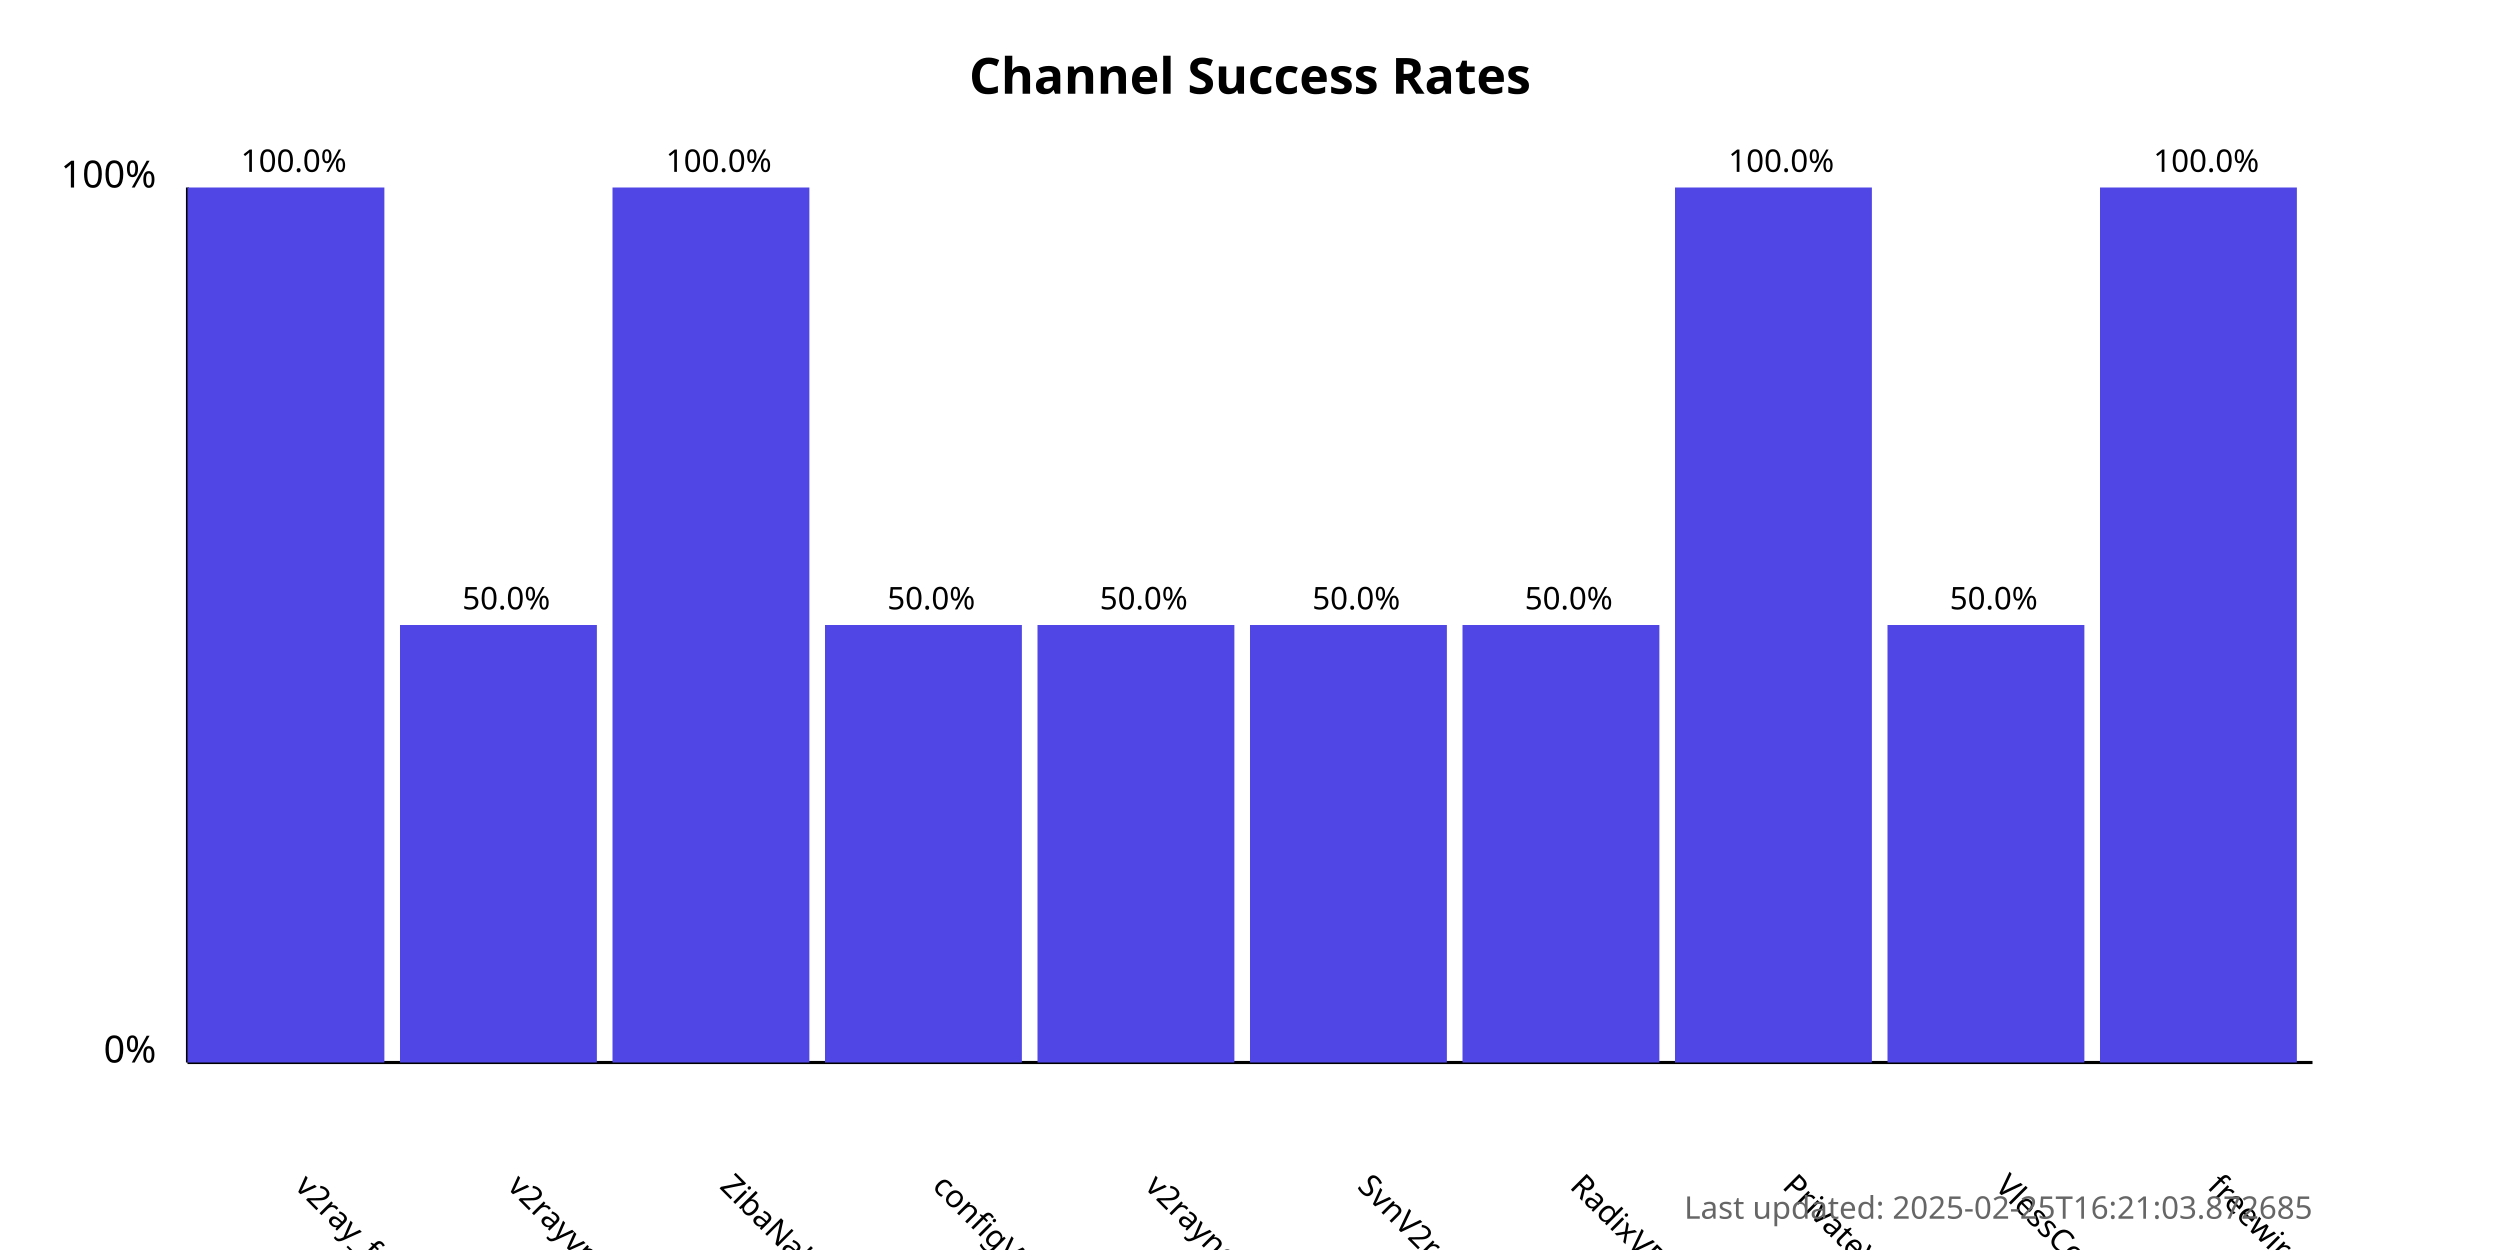
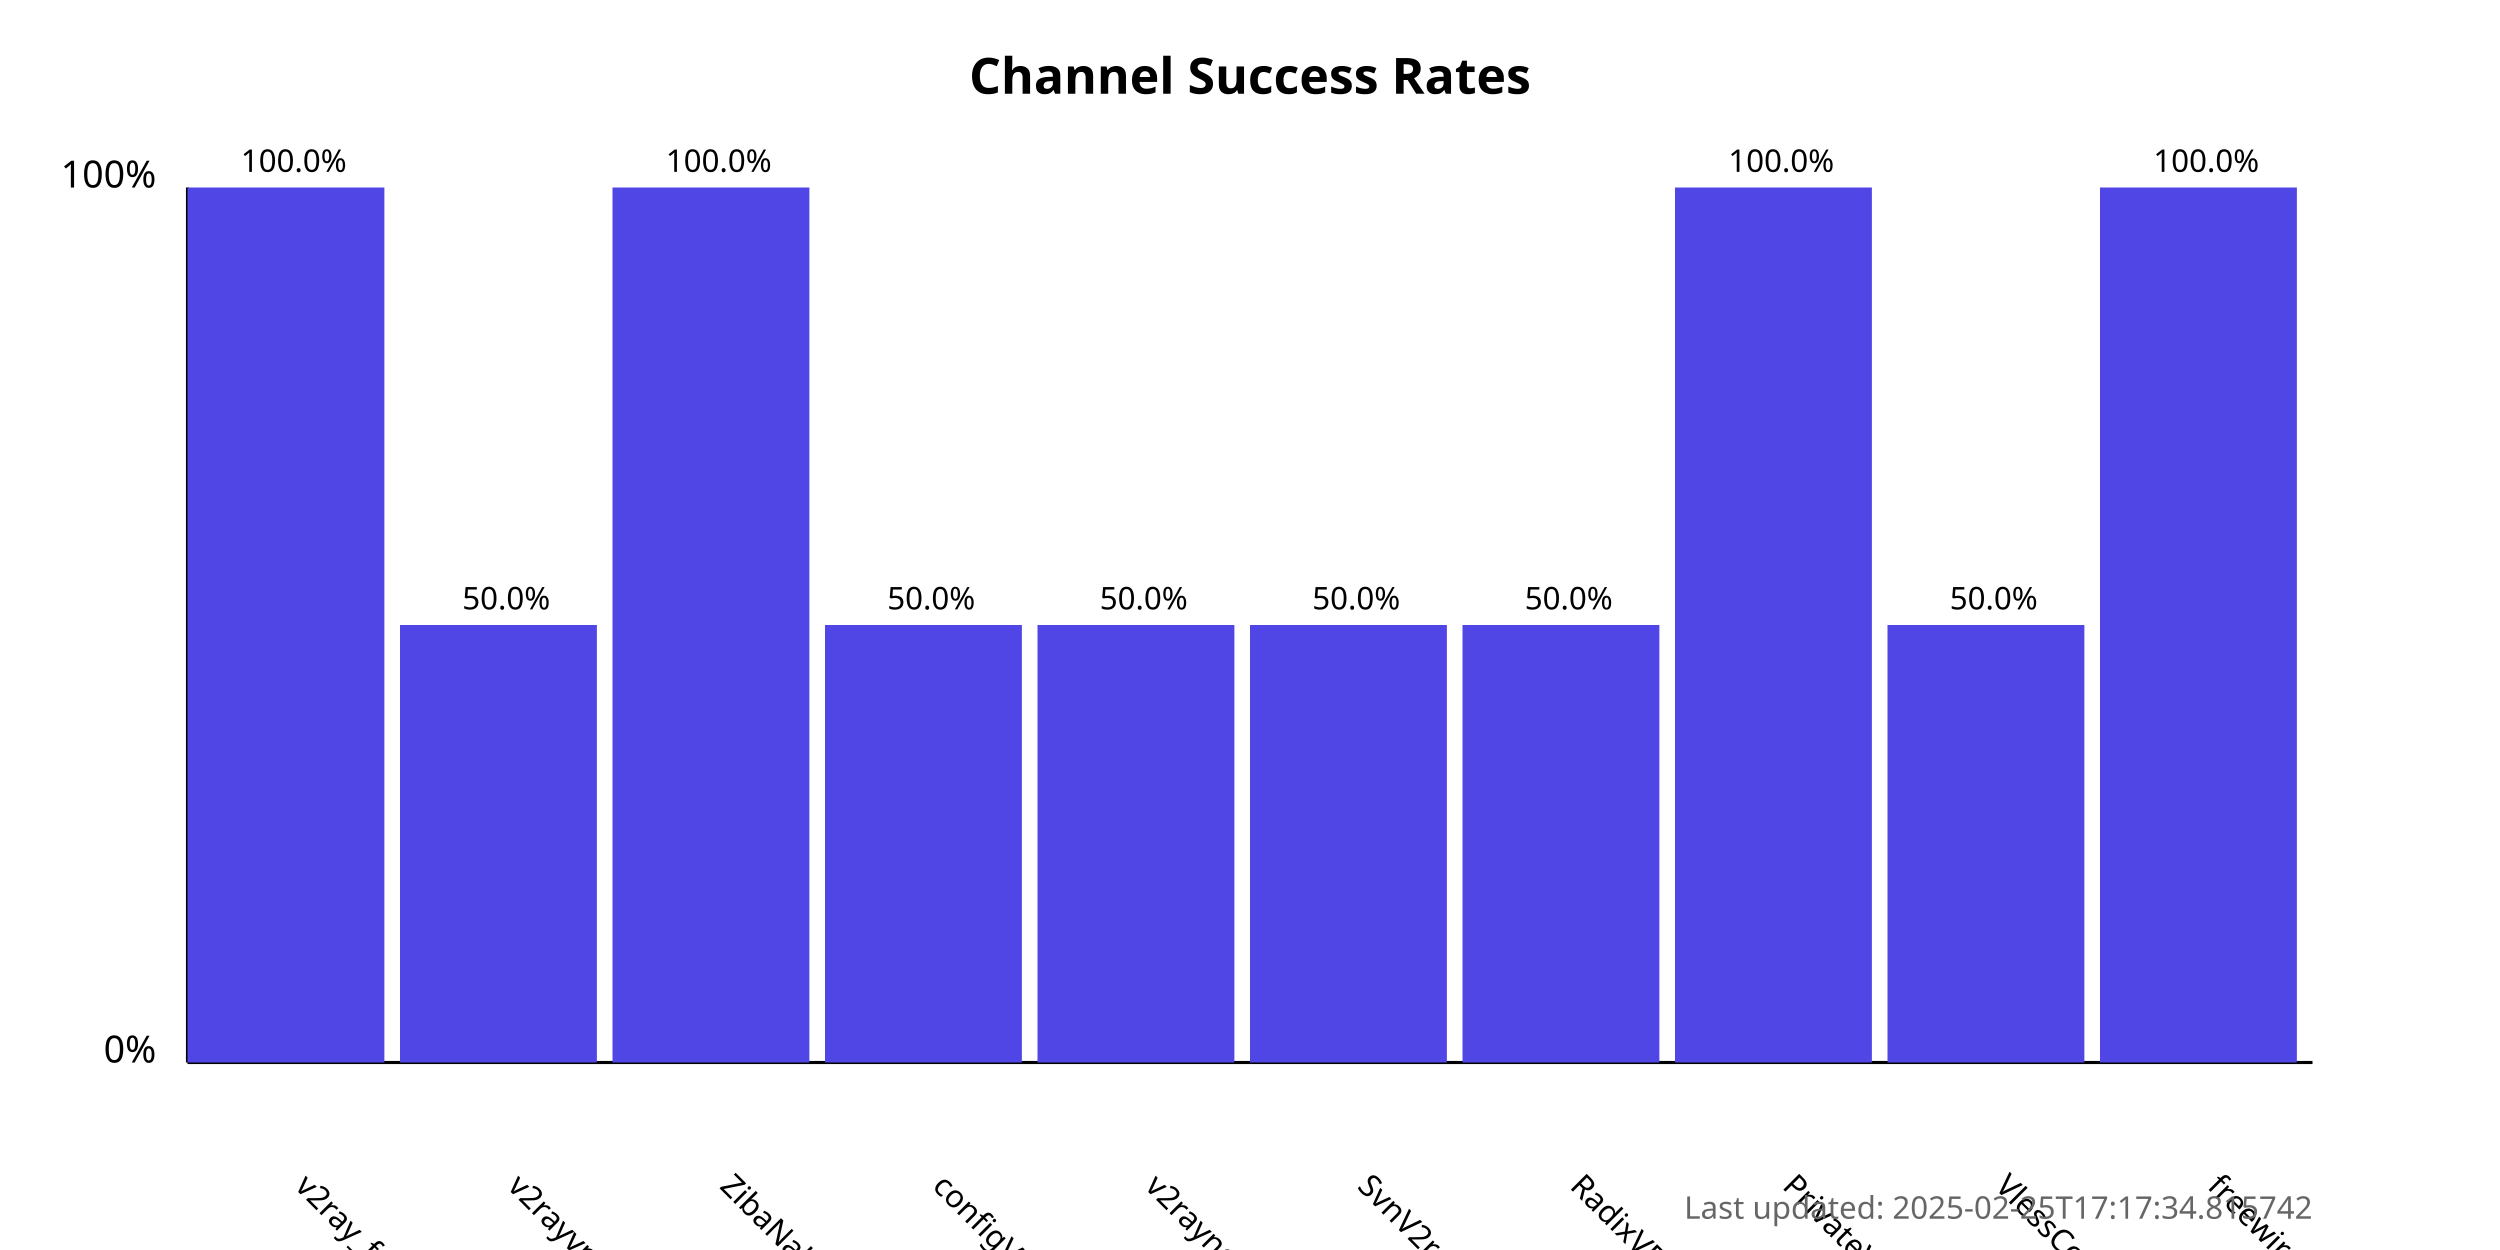
<svg xmlns="http://www.w3.org/2000/svg" width="800" height="400">
  <style>
            .chart-title { font: bold 16px sans-serif; }
            .axis-label { font: 12px sans-serif; }
            .tick-label { font: 10px sans-serif; }
            .bar { fill: #4f46e5; }
            .bar:hover { fill: #6366f1; }
            .timestamp { font: 10px sans-serif; fill: #666; }
        </style>
  <text x="400.0" y="30" text-anchor="middle" class="chart-title">
            Channel Success Rates
        </text>
  <line x1="60" y1="340" x2="60" y2="60" stroke="black" stroke-width="1" />
  <line x1="60" y1="340" x2="740" y2="340" stroke="black" stroke-width="1" />
  <text x="50" y="340" text-anchor="end" class="axis-label">0%</text>
  <text x="50" y="60" text-anchor="end" class="axis-label">100%</text>
  <g>
    <rect x="60" y="60.0" width="63.0" height="280.0" class="bar" />
    <text x="94.0" y="380" transform="rotate(45, 94.0, 380)" text-anchor="start" class="tick-label">
                v2ray_free_conf
            </text>
    <text x="94.0" y="55.0" text-anchor="middle" class="tick-label">
                100.0%
            </text>
  </g>
  <g>
    <rect x="128.0" y="200.0" width="63.0" height="140.0" class="bar" />
    <text x="162.0" y="380" transform="rotate(45, 162.0, 380)" text-anchor="start" class="tick-label">
                v2rayvpno
            </text>
    <text x="162.0" y="195.0" text-anchor="middle" class="tick-label">
                50.0%
            </text>
  </g>
  <g>
    <rect x="196.0" y="60.0" width="63.0" height="280.0" class="bar" />
    <text x="230.0" y="380" transform="rotate(45, 230.0, 380)" text-anchor="start" class="tick-label">
                ZibaNabz
            </text>
    <text x="230.0" y="55.0" text-anchor="middle" class="tick-label">
                100.0%
            </text>
  </g>
  <g>
    <rect x="264.0" y="200.0" width="63.0" height="140.0" class="bar" />
    <text x="298.0" y="380" transform="rotate(45, 298.0, 380)" text-anchor="start" class="tick-label">
                configV2rayForFree
            </text>
    <text x="298.0" y="195.0" text-anchor="middle" class="tick-label">
                50.0%
            </text>
  </g>
  <g>
    <rect x="332.0" y="200.0" width="63.0" height="140.0" class="bar" />
    <text x="366.0" y="380" transform="rotate(45, 366.0, 380)" text-anchor="start" class="tick-label">
                v2rayngvpn
            </text>
    <text x="366.0" y="195.0" text-anchor="middle" class="tick-label">
                50.0%
            </text>
  </g>
  <g>
    <rect x="400.0" y="200.0" width="63.0" height="140.0" class="bar" />
    <text x="434.0" y="380" transform="rotate(45, 434.0, 380)" text-anchor="start" class="tick-label">
                SvnV2ray
            </text>
    <text x="434.0" y="195.0" text-anchor="middle" class="tick-label">
                50.0%
            </text>
  </g>
  <g>
    <rect x="468.0" y="200.0" width="63.0" height="140.0" class="bar" />
    <text x="502.0" y="380" transform="rotate(45, 502.0, 380)" text-anchor="start" class="tick-label">
                RadixVPN
            </text>
    <text x="502.0" y="195.0" text-anchor="middle" class="tick-label">
                50.0%
            </text>
  </g>
  <g>
    <rect x="536.0" y="60.0" width="63.0" height="280.0" class="bar" />
    <text x="570.0" y="380" transform="rotate(45, 570.0, 380)" text-anchor="start" class="tick-label">
                PrivateVPNs
            </text>
    <text x="570.0" y="55.0" text-anchor="middle" class="tick-label">
                100.0%
            </text>
  </g>
  <g>
    <rect x="604.0" y="200.0" width="63.0" height="140.0" class="bar" />
    <text x="638.0" y="380" transform="rotate(45, 638.0, 380)" text-anchor="start" class="tick-label">
                VlessConfig
            </text>
    <text x="638.0" y="195.0" text-anchor="middle" class="tick-label">
                50.0%
            </text>
  </g>
  <g>
    <rect x="672.0" y="60.0" width="63.0" height="280.0" class="bar" />
    <text x="706.0" y="380" transform="rotate(45, 706.0, 380)" text-anchor="start" class="tick-label">
                freewireguard
            </text>
    <text x="706.0" y="55.0" text-anchor="middle" class="tick-label">
                100.0%
            </text>
  </g>
  <text x="740" y="390" text-anchor="end" class="timestamp">
-             Last updated: 2025-02-25T16:21:03.872685
+             Last updated: 2025-02-25T17:17:34.815742
        </text>
</svg>
